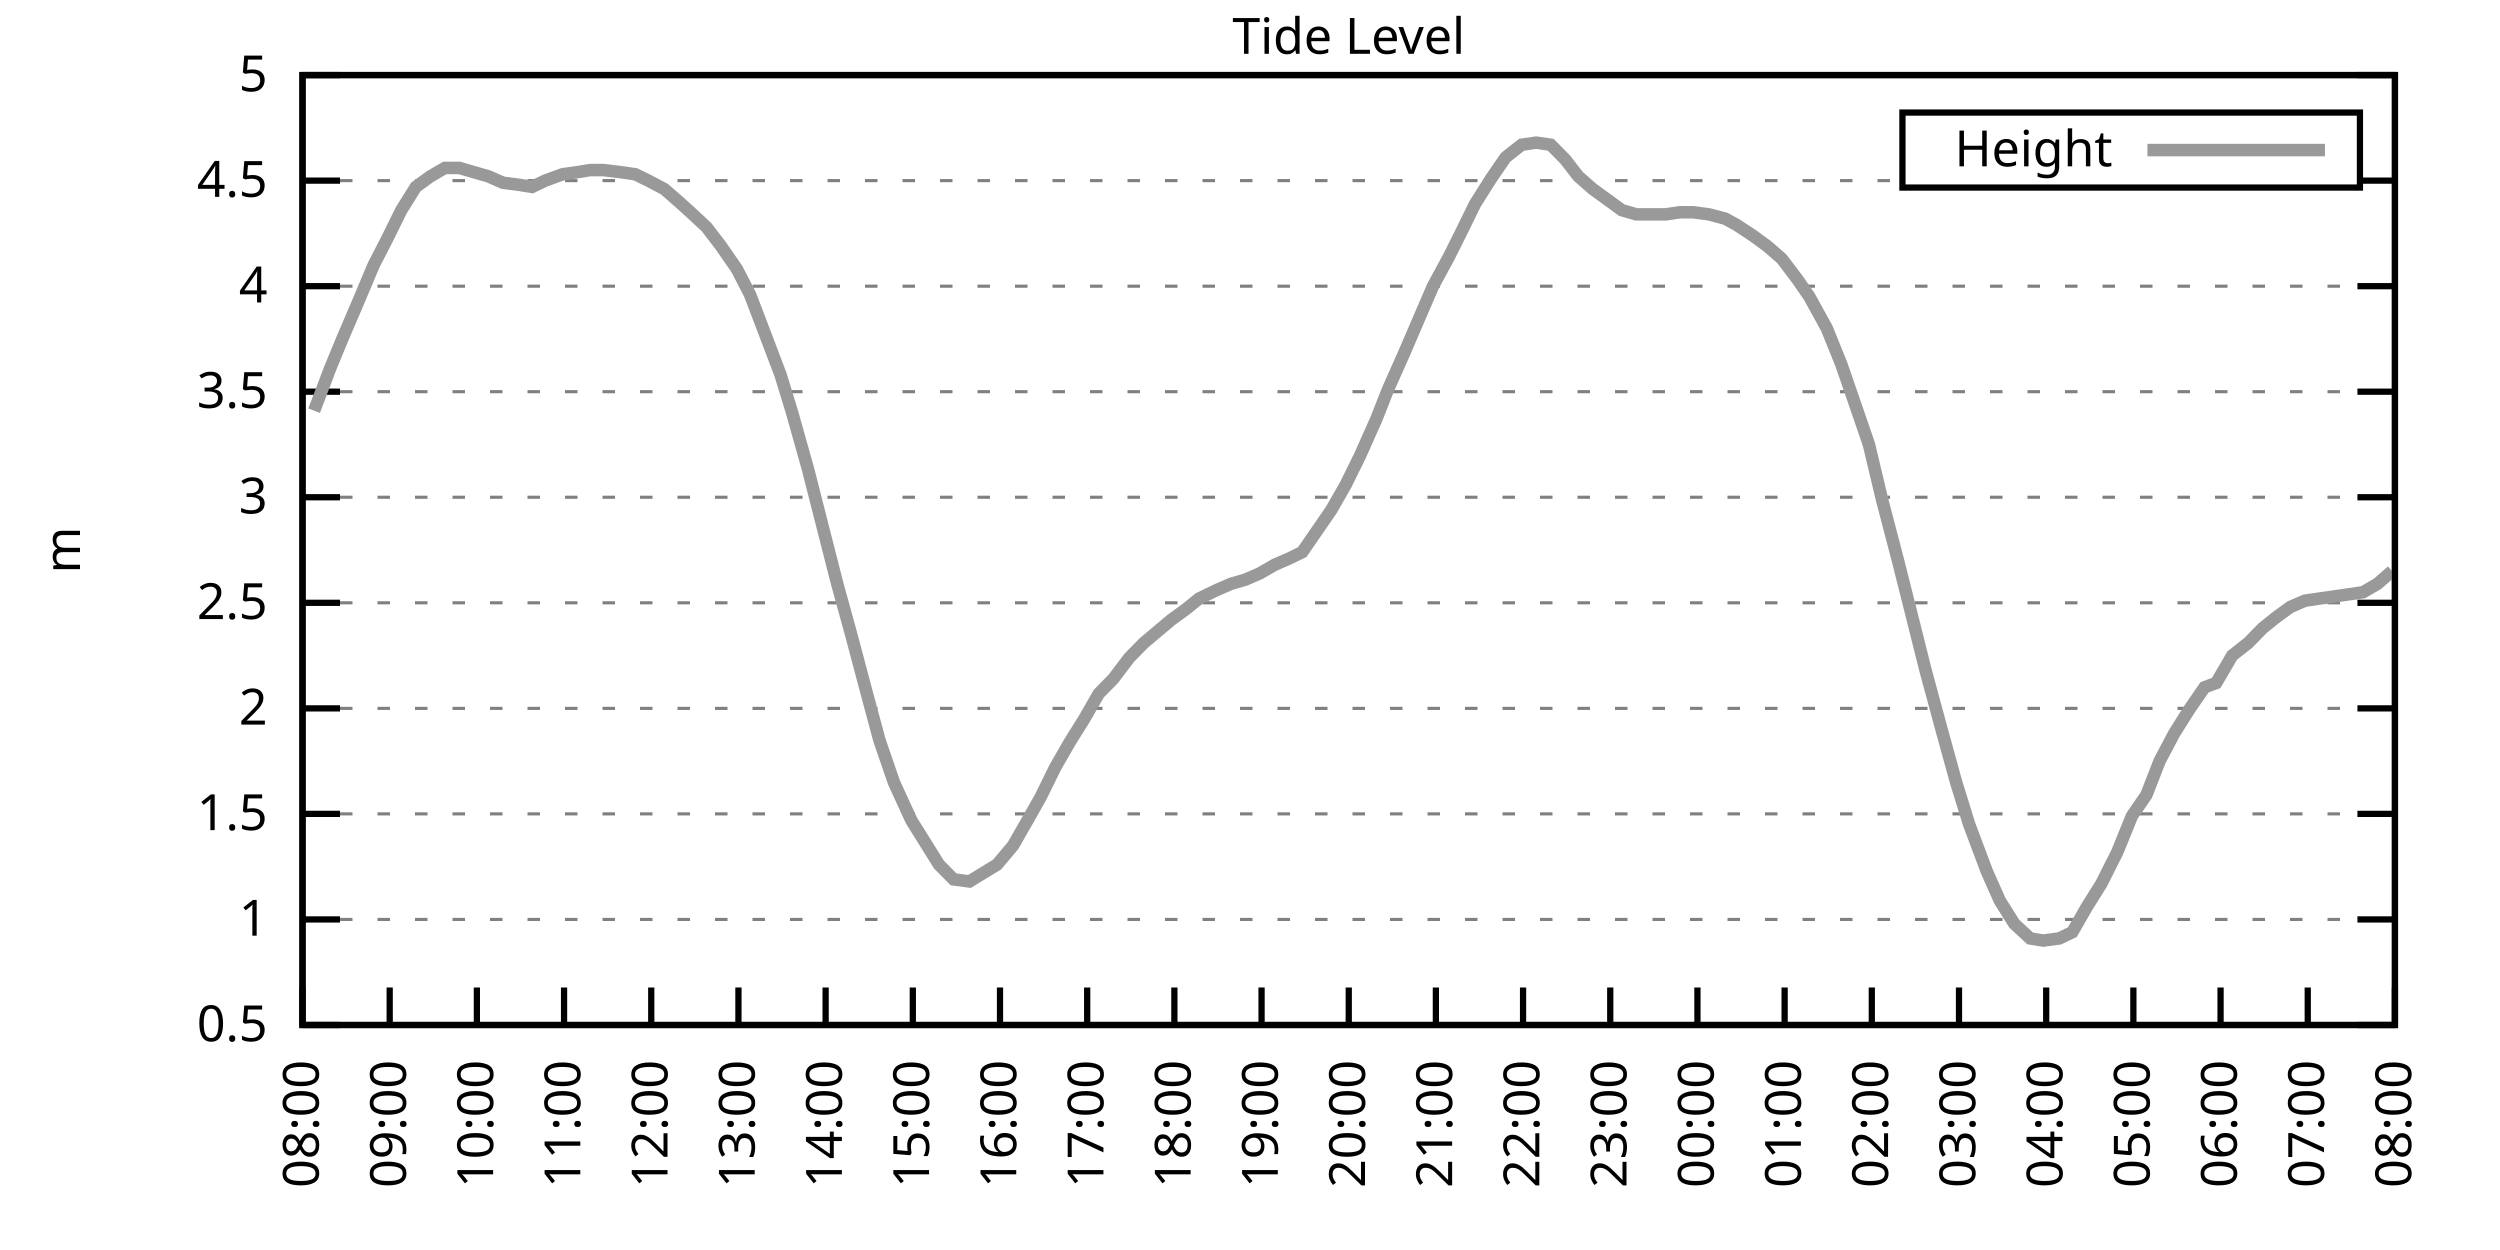
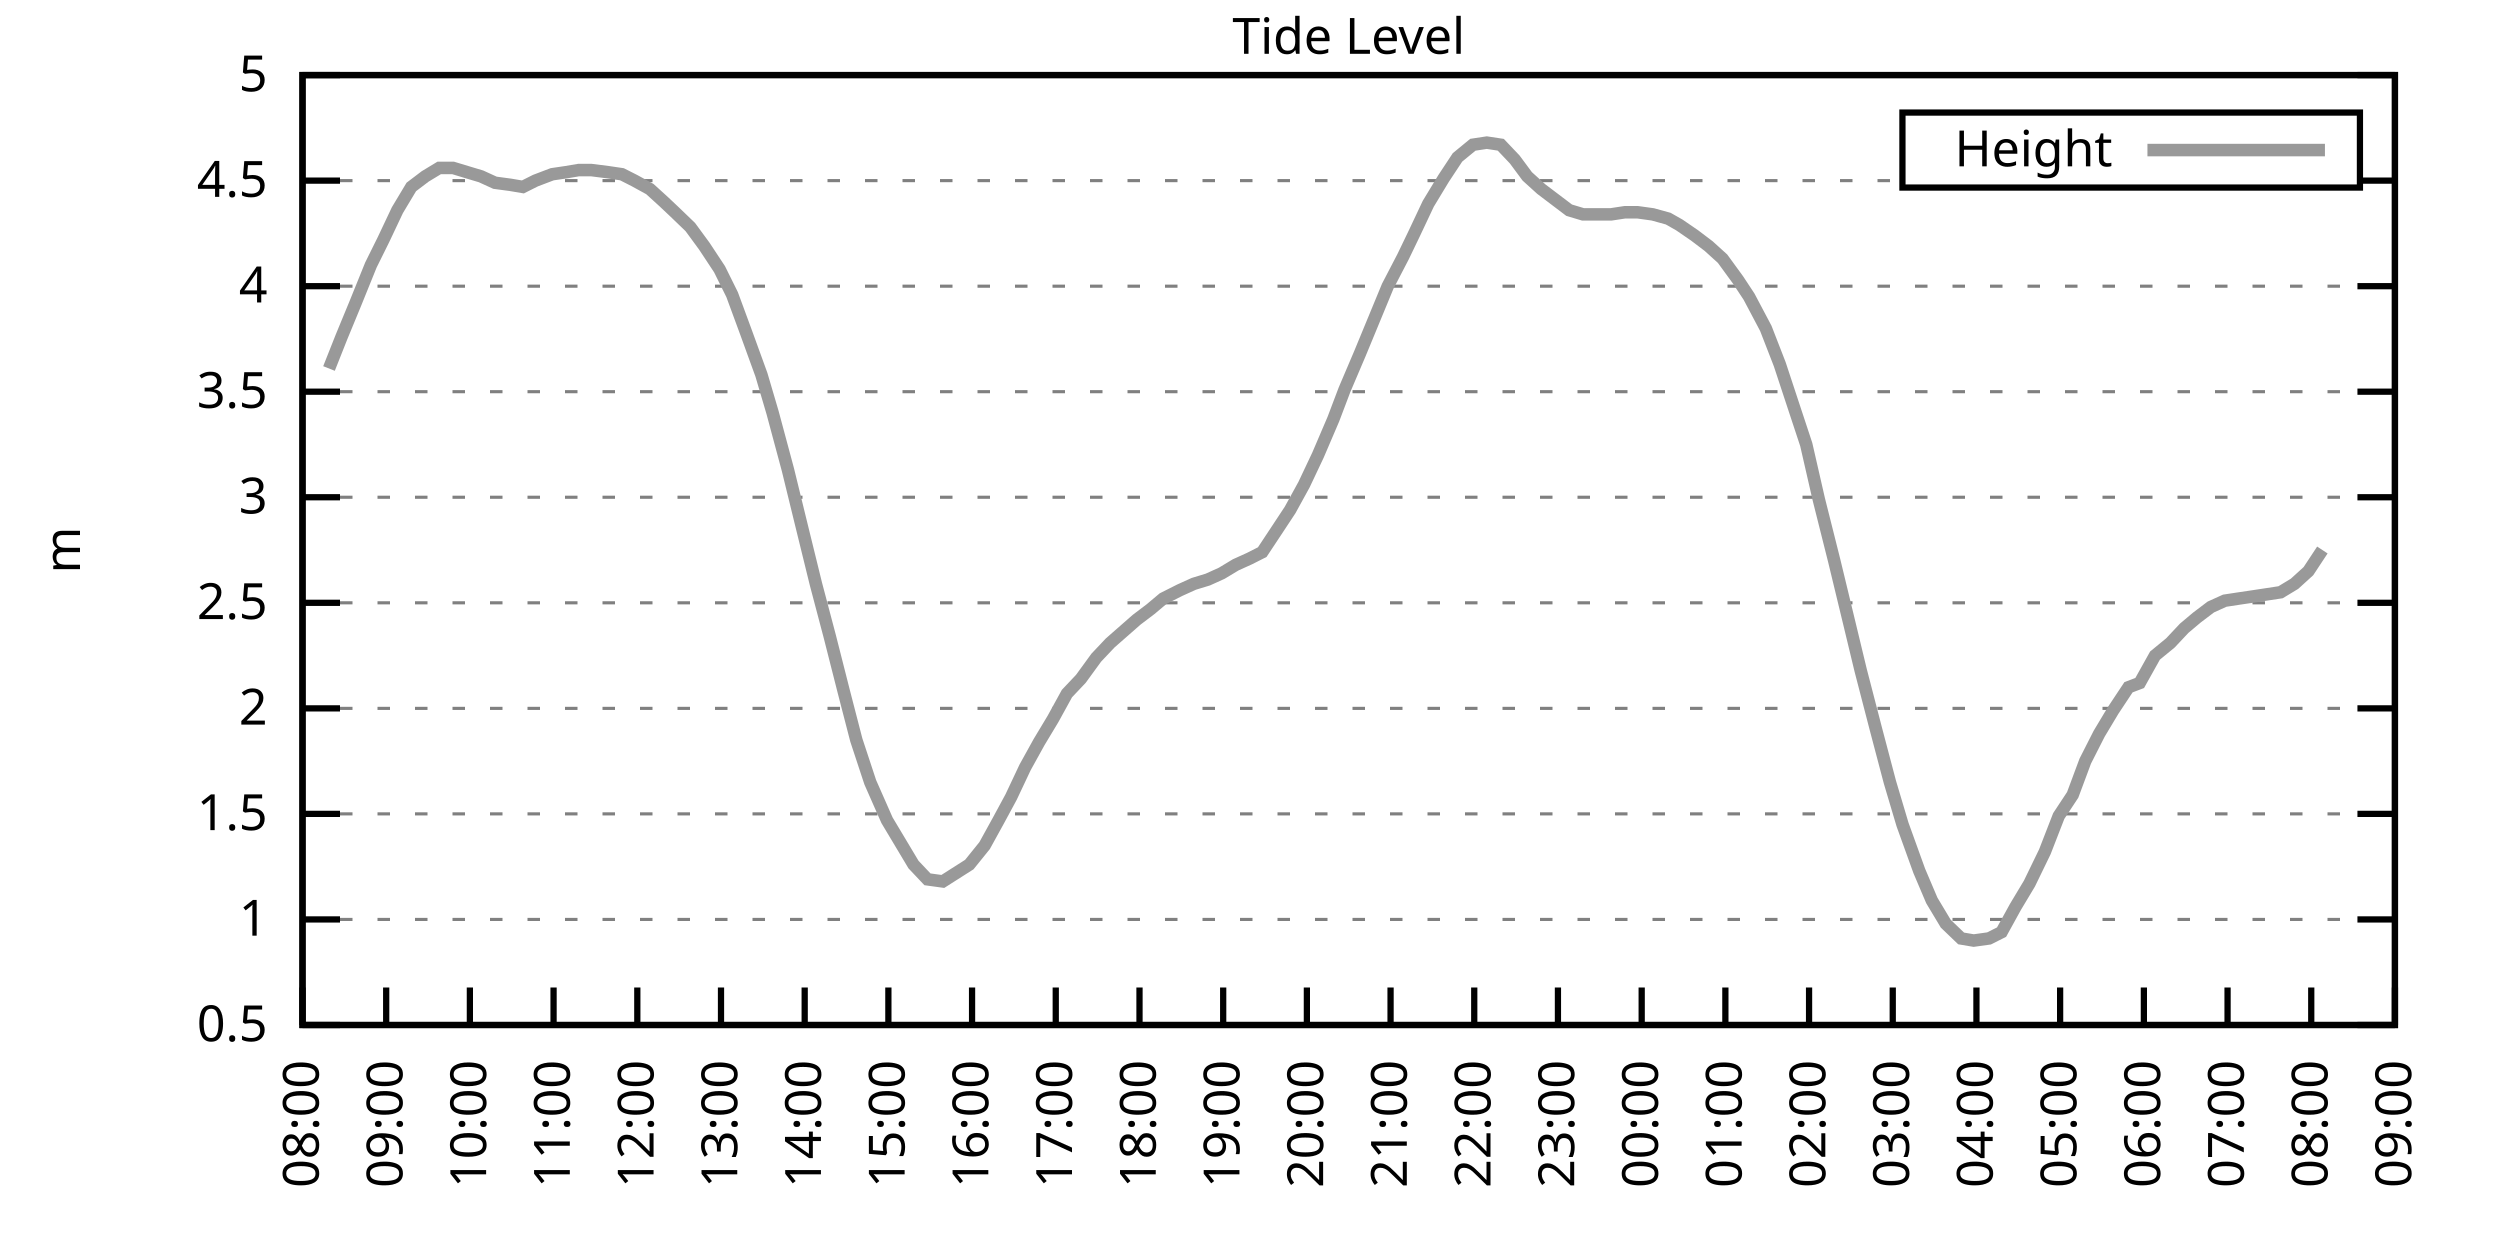
<svg xmlns="http://www.w3.org/2000/svg" xmlns:xlink="http://www.w3.org/1999/xlink" width="400" height="200" viewBox="0 0 400 200">
  <g id="gnuplot_canvas">
    <rect x="0" y="0" width="400" height="200" fill="none" />
    <defs>
      <circle id="gpDot" r="0.5" stroke-width="0.5" stroke="currentColor" />
      <path id="gpPt0" stroke-width="0.333" stroke="currentColor" d="M-1,0 h2 M0,-1 v2" />
      <path id="gpPt1" stroke-width="0.333" stroke="currentColor" d="M-1,-1 L1,1 M1,-1 L-1,1" />
      <path id="gpPt2" stroke-width="0.333" stroke="currentColor" d="M-1,0 L1,0 M0,-1 L0,1 M-1,-1 L1,1 M-1,1 L1,-1" />
      <rect id="gpPt3" stroke-width="0.333" stroke="currentColor" x="-1" y="-1" width="2" height="2" />
      <rect id="gpPt4" stroke-width="0.333" stroke="currentColor" fill="currentColor" x="-1" y="-1" width="2" height="2" />
      <circle id="gpPt5" stroke-width="0.333" stroke="currentColor" cx="0" cy="0" r="1" />
      <use xlink:href="#gpPt5" id="gpPt6" fill="currentColor" stroke="none" />
      <path id="gpPt7" stroke-width="0.333" stroke="currentColor" d="M0,-1.33 L-1.33,0.67 L1.33,0.67 z" />
      <use xlink:href="#gpPt7" id="gpPt8" fill="currentColor" stroke="none" />
      <use xlink:href="#gpPt7" id="gpPt9" stroke="currentColor" transform="rotate(180)" />
      <use xlink:href="#gpPt9" id="gpPt10" fill="currentColor" stroke="none" />
      <use xlink:href="#gpPt3" id="gpPt11" stroke="currentColor" transform="rotate(45)" />
      <use xlink:href="#gpPt11" id="gpPt12" fill="currentColor" stroke="none" />
      <path id="gpPt13" stroke-width="0.333" stroke="currentColor" d="M0,1.330 L1.265,0.411 L0.782,-1.067 L-0.782,-1.076 L-1.265,0.411 z" />
      <use xlink:href="#gpPt13" id="gpPt14" fill="currentColor" stroke="none" />
      <filter id="textbox" filterUnits="objectBoundingBox" x="0" y="0" height="1" width="1">
        <feFlood flood-color="white" flood-opacity="1" result="bgnd" />
        <feComposite in="SourceGraphic" in2="bgnd" operator="atop" />
      </filter>
      <filter id="greybox" filterUnits="objectBoundingBox" x="0" y="0" height="1" width="1">
        <feFlood flood-color="lightgrey" flood-opacity="1" result="grey" />
        <feComposite in="SourceGraphic" in2="grey" operator="atop" />
      </filter>
    </defs>
    <g fill="none" color="white" stroke="currentColor" stroke-width="1.00" stroke-linecap="butt" stroke-linejoin="miter">
</g>
    <g fill="none" color="black" stroke="currentColor" stroke-width="1.00" stroke-linecap="butt" stroke-linejoin="miter">
      <g stroke="none" shape-rendering="crispEdges">
        <polygon fill="rgb(255, 255, 255)" points="48.40,164.00 383.18,164.00 383.18,12.02 48.40,12.02 " />
      </g>
    </g>
    <g fill="none" color="black" stroke="currentColor" stroke-width="1.00" stroke-linecap="butt" stroke-linejoin="miter">
</g>
    <g fill="none" color="black" stroke="black" stroke-width="0.50" stroke-linecap="butt" stroke-linejoin="miter">
</g>
    <g fill="none" color="gray" stroke="currentColor" stroke-width="0.50" stroke-linecap="butt" stroke-linejoin="miter">
      <path stroke="gray" stroke-dasharray="2,4" class="gridline" d="M48.40,164.00 L383.19,164.00  " />
    </g>
    <g fill="none" color="gray" stroke="gray" stroke-width="1.00" stroke-linecap="butt" stroke-linejoin="miter">
</g>
    <g fill="none" color="black" stroke="currentColor" stroke-width="1.00" stroke-linecap="butt" stroke-linejoin="miter">
      <path stroke="black" d="M48.40,164.00 L54.40,164.00 M383.19,164.00 L377.19,164.00  " />
      <g transform="translate(42.80,166.60)" stroke="none" fill="black" font-family="Sans" font-size="8.00" text-anchor="end">
        <text>
          <tspan font-family="Sans"> 0.5</tspan>
        </text>
      </g>
    </g>
    <g fill="none" color="black" stroke="currentColor" stroke-width="1.00" stroke-linecap="butt" stroke-linejoin="miter">
</g>
    <g fill="none" color="black" stroke="black" stroke-width="0.50" stroke-linecap="butt" stroke-linejoin="miter">
</g>
    <g fill="none" color="gray" stroke="currentColor" stroke-width="0.50" stroke-linecap="butt" stroke-linejoin="miter">
      <path stroke="gray" stroke-dasharray="2,4" class="gridline" d="M48.40,147.11 L383.19,147.11  " />
    </g>
    <g fill="none" color="gray" stroke="gray" stroke-width="1.00" stroke-linecap="butt" stroke-linejoin="miter">
</g>
    <g fill="none" color="black" stroke="currentColor" stroke-width="1.00" stroke-linecap="butt" stroke-linejoin="miter">
      <path stroke="black" d="M48.40,147.11 L54.40,147.11 M383.19,147.11 L377.19,147.11  " />
      <g transform="translate(42.80,149.71)" stroke="none" fill="black" font-family="Sans" font-size="8.00" text-anchor="end">
        <text>
          <tspan font-family="Sans"> 1</tspan>
        </text>
      </g>
    </g>
    <g fill="none" color="black" stroke="currentColor" stroke-width="1.00" stroke-linecap="butt" stroke-linejoin="miter">
</g>
    <g fill="none" color="black" stroke="black" stroke-width="0.50" stroke-linecap="butt" stroke-linejoin="miter">
</g>
    <g fill="none" color="gray" stroke="currentColor" stroke-width="0.50" stroke-linecap="butt" stroke-linejoin="miter">
      <path stroke="gray" stroke-dasharray="2,4" class="gridline" d="M48.40,130.22 L383.19,130.22  " />
    </g>
    <g fill="none" color="gray" stroke="gray" stroke-width="1.00" stroke-linecap="butt" stroke-linejoin="miter">
</g>
    <g fill="none" color="black" stroke="currentColor" stroke-width="1.00" stroke-linecap="butt" stroke-linejoin="miter">
      <path stroke="black" d="M48.40,130.22 L54.40,130.22 M383.19,130.22 L377.19,130.22  " />
      <g transform="translate(42.80,132.82)" stroke="none" fill="black" font-family="Sans" font-size="8.00" text-anchor="end">
        <text>
          <tspan font-family="Sans"> 1.5</tspan>
        </text>
      </g>
    </g>
    <g fill="none" color="black" stroke="currentColor" stroke-width="1.00" stroke-linecap="butt" stroke-linejoin="miter">
</g>
    <g fill="none" color="black" stroke="black" stroke-width="0.50" stroke-linecap="butt" stroke-linejoin="miter">
</g>
    <g fill="none" color="gray" stroke="currentColor" stroke-width="0.50" stroke-linecap="butt" stroke-linejoin="miter">
      <path stroke="gray" stroke-dasharray="2,4" class="gridline" d="M48.40,113.34 L383.19,113.34  " />
    </g>
    <g fill="none" color="gray" stroke="gray" stroke-width="1.00" stroke-linecap="butt" stroke-linejoin="miter">
</g>
    <g fill="none" color="black" stroke="currentColor" stroke-width="1.00" stroke-linecap="butt" stroke-linejoin="miter">
      <path stroke="black" d="M48.40,113.34 L54.40,113.34 M383.19,113.34 L377.19,113.34  " />
      <g transform="translate(42.80,115.94)" stroke="none" fill="black" font-family="Sans" font-size="8.00" text-anchor="end">
        <text>
          <tspan font-family="Sans"> 2</tspan>
        </text>
      </g>
    </g>
    <g fill="none" color="black" stroke="currentColor" stroke-width="1.00" stroke-linecap="butt" stroke-linejoin="miter">
</g>
    <g fill="none" color="black" stroke="black" stroke-width="0.50" stroke-linecap="butt" stroke-linejoin="miter">
</g>
    <g fill="none" color="gray" stroke="currentColor" stroke-width="0.50" stroke-linecap="butt" stroke-linejoin="miter">
      <path stroke="gray" stroke-dasharray="2,4" class="gridline" d="M48.40,96.45 L383.19,96.45  " />
    </g>
    <g fill="none" color="gray" stroke="gray" stroke-width="1.00" stroke-linecap="butt" stroke-linejoin="miter">
</g>
    <g fill="none" color="black" stroke="currentColor" stroke-width="1.00" stroke-linecap="butt" stroke-linejoin="miter">
      <path stroke="black" d="M48.40,96.45 L54.40,96.45 M383.19,96.45 L377.19,96.45  " />
      <g transform="translate(42.80,99.05)" stroke="none" fill="black" font-family="Sans" font-size="8.00" text-anchor="end">
        <text>
          <tspan font-family="Sans"> 2.5</tspan>
        </text>
      </g>
    </g>
    <g fill="none" color="black" stroke="currentColor" stroke-width="1.00" stroke-linecap="butt" stroke-linejoin="miter">
</g>
    <g fill="none" color="black" stroke="black" stroke-width="0.50" stroke-linecap="butt" stroke-linejoin="miter">
</g>
    <g fill="none" color="gray" stroke="currentColor" stroke-width="0.50" stroke-linecap="butt" stroke-linejoin="miter">
      <path stroke="gray" stroke-dasharray="2,4" class="gridline" d="M48.40,79.56 L383.19,79.56  " />
    </g>
    <g fill="none" color="gray" stroke="gray" stroke-width="1.00" stroke-linecap="butt" stroke-linejoin="miter">
</g>
    <g fill="none" color="black" stroke="currentColor" stroke-width="1.00" stroke-linecap="butt" stroke-linejoin="miter">
      <path stroke="black" d="M48.40,79.56 L54.40,79.56 M383.19,79.56 L377.19,79.56  " />
      <g transform="translate(42.80,82.16)" stroke="none" fill="black" font-family="Sans" font-size="8.00" text-anchor="end">
        <text>
          <tspan font-family="Sans"> 3</tspan>
        </text>
      </g>
    </g>
    <g fill="none" color="black" stroke="currentColor" stroke-width="1.00" stroke-linecap="butt" stroke-linejoin="miter">
</g>
    <g fill="none" color="black" stroke="black" stroke-width="0.50" stroke-linecap="butt" stroke-linejoin="miter">
</g>
    <g fill="none" color="gray" stroke="currentColor" stroke-width="0.50" stroke-linecap="butt" stroke-linejoin="miter">
      <path stroke="gray" stroke-dasharray="2,4" class="gridline" d="M48.40,62.67 L383.19,62.67  " />
    </g>
    <g fill="none" color="gray" stroke="gray" stroke-width="1.00" stroke-linecap="butt" stroke-linejoin="miter">
</g>
    <g fill="none" color="black" stroke="currentColor" stroke-width="1.00" stroke-linecap="butt" stroke-linejoin="miter">
      <path stroke="black" d="M48.40,62.67 L54.40,62.67 M383.19,62.67 L377.19,62.67  " />
      <g transform="translate(42.80,65.27)" stroke="none" fill="black" font-family="Sans" font-size="8.00" text-anchor="end">
        <text>
          <tspan font-family="Sans"> 3.5</tspan>
        </text>
      </g>
    </g>
    <g fill="none" color="black" stroke="currentColor" stroke-width="1.00" stroke-linecap="butt" stroke-linejoin="miter">
</g>
    <g fill="none" color="black" stroke="black" stroke-width="0.50" stroke-linecap="butt" stroke-linejoin="miter">
</g>
    <g fill="none" color="gray" stroke="currentColor" stroke-width="0.50" stroke-linecap="butt" stroke-linejoin="miter">
      <path stroke="gray" stroke-dasharray="2,4" class="gridline" d="M48.40,45.79 L383.19,45.79  " />
    </g>
    <g fill="none" color="gray" stroke="gray" stroke-width="1.00" stroke-linecap="butt" stroke-linejoin="miter">
</g>
    <g fill="none" color="black" stroke="currentColor" stroke-width="1.00" stroke-linecap="butt" stroke-linejoin="miter">
      <path stroke="black" d="M48.40,45.79 L54.40,45.79 M383.19,45.79 L377.19,45.79  " />
      <g transform="translate(42.80,48.39)" stroke="none" fill="black" font-family="Sans" font-size="8.00" text-anchor="end">
        <text>
          <tspan font-family="Sans"> 4</tspan>
        </text>
      </g>
    </g>
    <g fill="none" color="black" stroke="currentColor" stroke-width="1.00" stroke-linecap="butt" stroke-linejoin="miter">
</g>
    <g fill="none" color="black" stroke="black" stroke-width="0.50" stroke-linecap="butt" stroke-linejoin="miter">
</g>
    <g fill="none" color="gray" stroke="currentColor" stroke-width="0.50" stroke-linecap="butt" stroke-linejoin="miter">
      <path stroke="gray" stroke-dasharray="2,4" class="gridline" d="M48.40,28.90 L304.39,28.90 M377.59,28.90 L383.19,28.90  " />
    </g>
    <g fill="none" color="gray" stroke="gray" stroke-width="1.00" stroke-linecap="butt" stroke-linejoin="miter">
</g>
    <g fill="none" color="black" stroke="currentColor" stroke-width="1.00" stroke-linecap="butt" stroke-linejoin="miter">
      <path stroke="black" d="M48.40,28.90 L54.40,28.90 M383.19,28.90 L377.19,28.90  " />
      <g transform="translate(42.80,31.50)" stroke="none" fill="black" font-family="Sans" font-size="8.00" text-anchor="end">
        <text>
          <tspan font-family="Sans"> 4.5</tspan>
        </text>
      </g>
    </g>
    <g fill="none" color="black" stroke="currentColor" stroke-width="1.00" stroke-linecap="butt" stroke-linejoin="miter">
</g>
    <g fill="none" color="black" stroke="black" stroke-width="0.50" stroke-linecap="butt" stroke-linejoin="miter">
</g>
    <g fill="none" color="gray" stroke="currentColor" stroke-width="0.50" stroke-linecap="butt" stroke-linejoin="miter">
      <path stroke="gray" stroke-dasharray="2,4" class="gridline" d="M48.40,12.01 L383.19,12.01  " />
    </g>
    <g fill="none" color="gray" stroke="gray" stroke-width="1.00" stroke-linecap="butt" stroke-linejoin="miter">
</g>
    <g fill="none" color="black" stroke="currentColor" stroke-width="1.00" stroke-linecap="butt" stroke-linejoin="miter">
      <path stroke="black" d="M48.40,12.01 L54.40,12.01 M383.19,12.01 L377.19,12.01  " />
      <g transform="translate(42.80,14.61)" stroke="none" fill="black" font-family="Sans" font-size="8.00" text-anchor="end">
        <text>
          <tspan font-family="Sans"> 5</tspan>
        </text>
      </g>
    </g>
    <g fill="none" color="black" stroke="currentColor" stroke-width="1.00" stroke-linecap="butt" stroke-linejoin="miter">
      <path stroke="black" d="M48.40,164.00 L48.40,158.00  " />
      <g transform="translate(51.00,169.60) rotate(270.00)" stroke="none" fill="black" font-family="Sans" font-size="8.00" text-anchor="end">
        <text>
          <tspan font-family="Sans">08:00</tspan>
        </text>
      </g>
    </g>
    <g fill="none" color="black" stroke="currentColor" stroke-width="1.00" stroke-linecap="butt" stroke-linejoin="miter">
-       <path stroke="black" d="M62.35,164.00 L62.35,158.00  " />
-       <g transform="translate(64.95,169.60) rotate(270.00)" stroke="none" fill="black" font-family="Sans" font-size="8.00" text-anchor="end">
+       <path stroke="black" d="M61.79,164.00 L61.79,158.00  " />
+       <g transform="translate(64.39,169.60) rotate(270.00)" stroke="none" fill="black" font-family="Sans" font-size="8.00" text-anchor="end">
        <text>
          <tspan font-family="Sans">09:00</tspan>
        </text>
      </g>
    </g>
    <g fill="none" color="black" stroke="currentColor" stroke-width="1.00" stroke-linecap="butt" stroke-linejoin="miter">
-       <path stroke="black" d="M76.30,164.00 L76.30,158.00  " />
-       <g transform="translate(78.90,169.60) rotate(270.00)" stroke="none" fill="black" font-family="Sans" font-size="8.00" text-anchor="end">
+       <path stroke="black" d="M75.18,164.00 L75.18,158.00  " />
+       <g transform="translate(77.78,169.60) rotate(270.00)" stroke="none" fill="black" font-family="Sans" font-size="8.00" text-anchor="end">
        <text>
          <tspan font-family="Sans">10:00</tspan>
        </text>
      </g>
    </g>
    <g fill="none" color="black" stroke="currentColor" stroke-width="1.00" stroke-linecap="butt" stroke-linejoin="miter">
-       <path stroke="black" d="M90.25,164.00 L90.25,158.00  " />
-       <g transform="translate(92.85,169.60) rotate(270.00)" stroke="none" fill="black" font-family="Sans" font-size="8.00" text-anchor="end">
+       <path stroke="black" d="M88.57,164.00 L88.57,158.00  " />
+       <g transform="translate(91.17,169.60) rotate(270.00)" stroke="none" fill="black" font-family="Sans" font-size="8.00" text-anchor="end">
        <text>
          <tspan font-family="Sans">11:00</tspan>
        </text>
      </g>
    </g>
    <g fill="none" color="black" stroke="currentColor" stroke-width="1.00" stroke-linecap="butt" stroke-linejoin="miter">
-       <path stroke="black" d="M104.20,164.00 L104.20,158.00  " />
-       <g transform="translate(106.80,169.60) rotate(270.00)" stroke="none" fill="black" font-family="Sans" font-size="8.00" text-anchor="end">
+       <path stroke="black" d="M101.97,164.00 L101.97,158.00  " />
+       <g transform="translate(104.57,169.60) rotate(270.00)" stroke="none" fill="black" font-family="Sans" font-size="8.00" text-anchor="end">
        <text>
          <tspan font-family="Sans">12:00</tspan>
        </text>
      </g>
    </g>
    <g fill="none" color="black" stroke="currentColor" stroke-width="1.00" stroke-linecap="butt" stroke-linejoin="miter">
-       <path stroke="black" d="M118.15,164.00 L118.15,158.00  " />
-       <g transform="translate(120.75,169.60) rotate(270.00)" stroke="none" fill="black" font-family="Sans" font-size="8.00" text-anchor="end">
+       <path stroke="black" d="M115.36,164.00 L115.36,158.00  " />
+       <g transform="translate(117.96,169.60) rotate(270.00)" stroke="none" fill="black" font-family="Sans" font-size="8.00" text-anchor="end">
        <text>
          <tspan font-family="Sans">13:00</tspan>
        </text>
      </g>
    </g>
    <g fill="none" color="black" stroke="currentColor" stroke-width="1.00" stroke-linecap="butt" stroke-linejoin="miter">
-       <path stroke="black" d="M132.10,164.00 L132.10,158.00  " />
-       <g transform="translate(134.70,169.60) rotate(270.00)" stroke="none" fill="black" font-family="Sans" font-size="8.00" text-anchor="end">
+       <path stroke="black" d="M128.75,164.00 L128.75,158.00  " />
+       <g transform="translate(131.35,169.60) rotate(270.00)" stroke="none" fill="black" font-family="Sans" font-size="8.00" text-anchor="end">
        <text>
          <tspan font-family="Sans">14:00</tspan>
        </text>
      </g>
    </g>
    <g fill="none" color="black" stroke="currentColor" stroke-width="1.00" stroke-linecap="butt" stroke-linejoin="miter">
-       <path stroke="black" d="M146.05,164.00 L146.05,158.00  " />
-       <g transform="translate(148.65,169.60) rotate(270.00)" stroke="none" fill="black" font-family="Sans" font-size="8.00" text-anchor="end">
+       <path stroke="black" d="M142.14,164.00 L142.14,158.00  " />
+       <g transform="translate(144.74,169.60) rotate(270.00)" stroke="none" fill="black" font-family="Sans" font-size="8.00" text-anchor="end">
        <text>
          <tspan font-family="Sans">15:00</tspan>
        </text>
      </g>
    </g>
    <g fill="none" color="black" stroke="currentColor" stroke-width="1.00" stroke-linecap="butt" stroke-linejoin="miter">
-       <path stroke="black" d="M160.00,164.00 L160.00,158.00  " />
-       <g transform="translate(162.60,169.60) rotate(270.00)" stroke="none" fill="black" font-family="Sans" font-size="8.00" text-anchor="end">
+       <path stroke="black" d="M155.53,164.00 L155.53,158.00  " />
+       <g transform="translate(158.13,169.60) rotate(270.00)" stroke="none" fill="black" font-family="Sans" font-size="8.00" text-anchor="end">
        <text>
          <tspan font-family="Sans">16:00</tspan>
        </text>
      </g>
    </g>
    <g fill="none" color="black" stroke="currentColor" stroke-width="1.00" stroke-linecap="butt" stroke-linejoin="miter">
-       <path stroke="black" d="M173.95,164.00 L173.95,158.00  " />
-       <g transform="translate(176.55,169.60) rotate(270.00)" stroke="none" fill="black" font-family="Sans" font-size="8.00" text-anchor="end">
+       <path stroke="black" d="M168.92,164.00 L168.92,158.00  " />
+       <g transform="translate(171.52,169.60) rotate(270.00)" stroke="none" fill="black" font-family="Sans" font-size="8.00" text-anchor="end">
        <text>
          <tspan font-family="Sans">17:00</tspan>
        </text>
      </g>
    </g>
    <g fill="none" color="black" stroke="currentColor" stroke-width="1.00" stroke-linecap="butt" stroke-linejoin="miter">
-       <path stroke="black" d="M187.90,164.00 L187.90,158.00  " />
-       <g transform="translate(190.50,169.60) rotate(270.00)" stroke="none" fill="black" font-family="Sans" font-size="8.00" text-anchor="end">
+       <path stroke="black" d="M182.32,164.00 L182.32,158.00  " />
+       <g transform="translate(184.92,169.60) rotate(270.00)" stroke="none" fill="black" font-family="Sans" font-size="8.00" text-anchor="end">
        <text>
          <tspan font-family="Sans">18:00</tspan>
        </text>
      </g>
    </g>
    <g fill="none" color="black" stroke="currentColor" stroke-width="1.00" stroke-linecap="butt" stroke-linejoin="miter">
-       <path stroke="black" d="M201.85,164.00 L201.85,158.00  " />
-       <g transform="translate(204.45,169.60) rotate(270.00)" stroke="none" fill="black" font-family="Sans" font-size="8.00" text-anchor="end">
+       <path stroke="black" d="M195.71,164.00 L195.71,158.00  " />
+       <g transform="translate(198.31,169.60) rotate(270.00)" stroke="none" fill="black" font-family="Sans" font-size="8.00" text-anchor="end">
        <text>
          <tspan font-family="Sans">19:00</tspan>
        </text>
      </g>
    </g>
    <g fill="none" color="black" stroke="currentColor" stroke-width="1.00" stroke-linecap="butt" stroke-linejoin="miter">
-       <path stroke="black" d="M215.80,164.00 L215.80,158.00  " />
-       <g transform="translate(218.40,169.60) rotate(270.00)" stroke="none" fill="black" font-family="Sans" font-size="8.00" text-anchor="end">
+       <path stroke="black" d="M209.10,164.00 L209.10,158.00  " />
+       <g transform="translate(211.70,169.60) rotate(270.00)" stroke="none" fill="black" font-family="Sans" font-size="8.00" text-anchor="end">
        <text>
          <tspan font-family="Sans">20:00</tspan>
        </text>
      </g>
    </g>
    <g fill="none" color="black" stroke="currentColor" stroke-width="1.00" stroke-linecap="butt" stroke-linejoin="miter">
-       <path stroke="black" d="M229.74,164.00 L229.74,158.00  " />
-       <g transform="translate(232.34,169.60) rotate(270.00)" stroke="none" fill="black" font-family="Sans" font-size="8.00" text-anchor="end">
+       <path stroke="black" d="M222.49,164.00 L222.49,158.00  " />
+       <g transform="translate(225.09,169.60) rotate(270.00)" stroke="none" fill="black" font-family="Sans" font-size="8.00" text-anchor="end">
        <text>
          <tspan font-family="Sans">21:00</tspan>
        </text>
      </g>
    </g>
    <g fill="none" color="black" stroke="currentColor" stroke-width="1.00" stroke-linecap="butt" stroke-linejoin="miter">
-       <path stroke="black" d="M243.69,164.00 L243.69,158.00  " />
-       <g transform="translate(246.29,169.60) rotate(270.00)" stroke="none" fill="black" font-family="Sans" font-size="8.00" text-anchor="end">
+       <path stroke="black" d="M235.88,164.00 L235.88,158.00  " />
+       <g transform="translate(238.48,169.60) rotate(270.00)" stroke="none" fill="black" font-family="Sans" font-size="8.00" text-anchor="end">
        <text>
          <tspan font-family="Sans">22:00</tspan>
        </text>
      </g>
    </g>
    <g fill="none" color="black" stroke="currentColor" stroke-width="1.00" stroke-linecap="butt" stroke-linejoin="miter">
-       <path stroke="black" d="M257.64,164.00 L257.64,158.00  " />
-       <g transform="translate(260.24,169.60) rotate(270.00)" stroke="none" fill="black" font-family="Sans" font-size="8.00" text-anchor="end">
+       <path stroke="black" d="M249.27,164.00 L249.27,158.00  " />
+       <g transform="translate(251.87,169.60) rotate(270.00)" stroke="none" fill="black" font-family="Sans" font-size="8.00" text-anchor="end">
        <text>
          <tspan font-family="Sans">23:00</tspan>
        </text>
      </g>
    </g>
    <g fill="none" color="black" stroke="currentColor" stroke-width="1.00" stroke-linecap="butt" stroke-linejoin="miter">
-       <path stroke="black" d="M271.59,164.00 L271.59,158.00  " />
-       <g transform="translate(274.19,169.60) rotate(270.00)" stroke="none" fill="black" font-family="Sans" font-size="8.00" text-anchor="end">
+       <path stroke="black" d="M262.67,164.00 L262.67,158.00  " />
+       <g transform="translate(265.27,169.60) rotate(270.00)" stroke="none" fill="black" font-family="Sans" font-size="8.00" text-anchor="end">
        <text>
          <tspan font-family="Sans">00:00</tspan>
        </text>
      </g>
    </g>
    <g fill="none" color="black" stroke="currentColor" stroke-width="1.00" stroke-linecap="butt" stroke-linejoin="miter">
-       <path stroke="black" d="M285.54,164.00 L285.54,158.00  " />
-       <g transform="translate(288.14,169.60) rotate(270.00)" stroke="none" fill="black" font-family="Sans" font-size="8.00" text-anchor="end">
+       <path stroke="black" d="M276.06,164.00 L276.06,158.00  " />
+       <g transform="translate(278.66,169.60) rotate(270.00)" stroke="none" fill="black" font-family="Sans" font-size="8.00" text-anchor="end">
        <text>
          <tspan font-family="Sans">01:00</tspan>
        </text>
      </g>
    </g>
    <g fill="none" color="black" stroke="currentColor" stroke-width="1.00" stroke-linecap="butt" stroke-linejoin="miter">
-       <path stroke="black" d="M299.49,164.00 L299.49,158.00  " />
-       <g transform="translate(302.09,169.60) rotate(270.00)" stroke="none" fill="black" font-family="Sans" font-size="8.00" text-anchor="end">
+       <path stroke="black" d="M289.45,164.00 L289.45,158.00  " />
+       <g transform="translate(292.05,169.60) rotate(270.00)" stroke="none" fill="black" font-family="Sans" font-size="8.00" text-anchor="end">
        <text>
          <tspan font-family="Sans">02:00</tspan>
        </text>
      </g>
    </g>
    <g fill="none" color="black" stroke="currentColor" stroke-width="1.00" stroke-linecap="butt" stroke-linejoin="miter">
-       <path stroke="black" d="M313.44,164.00 L313.44,158.00  " />
-       <g transform="translate(316.04,169.60) rotate(270.00)" stroke="none" fill="black" font-family="Sans" font-size="8.00" text-anchor="end">
+       <path stroke="black" d="M302.84,164.00 L302.84,158.00  " />
+       <g transform="translate(305.44,169.60) rotate(270.00)" stroke="none" fill="black" font-family="Sans" font-size="8.00" text-anchor="end">
        <text>
          <tspan font-family="Sans">03:00</tspan>
        </text>
      </g>
    </g>
    <g fill="none" color="black" stroke="currentColor" stroke-width="1.00" stroke-linecap="butt" stroke-linejoin="miter">
-       <path stroke="black" d="M327.39,164.00 L327.39,158.00  " />
-       <g transform="translate(329.99,169.60) rotate(270.00)" stroke="none" fill="black" font-family="Sans" font-size="8.00" text-anchor="end">
+       <path stroke="black" d="M316.23,164.00 L316.23,158.00  " />
+       <g transform="translate(318.83,169.60) rotate(270.00)" stroke="none" fill="black" font-family="Sans" font-size="8.00" text-anchor="end">
        <text>
          <tspan font-family="Sans">04:00</tspan>
        </text>
      </g>
    </g>
    <g fill="none" color="black" stroke="currentColor" stroke-width="1.00" stroke-linecap="butt" stroke-linejoin="miter">
-       <path stroke="black" d="M341.34,164.00 L341.34,158.00  " />
-       <g transform="translate(343.94,169.60) rotate(270.00)" stroke="none" fill="black" font-family="Sans" font-size="8.00" text-anchor="end">
+       <path stroke="black" d="M329.62,164.00 L329.62,158.00  " />
+       <g transform="translate(332.22,169.60) rotate(270.00)" stroke="none" fill="black" font-family="Sans" font-size="8.00" text-anchor="end">
        <text>
          <tspan font-family="Sans">05:00</tspan>
        </text>
      </g>
    </g>
    <g fill="none" color="black" stroke="currentColor" stroke-width="1.00" stroke-linecap="butt" stroke-linejoin="miter">
-       <path stroke="black" d="M355.29,164.00 L355.29,158.00  " />
-       <g transform="translate(357.89,169.60) rotate(270.00)" stroke="none" fill="black" font-family="Sans" font-size="8.00" text-anchor="end">
+       <path stroke="black" d="M343.02,164.00 L343.02,158.00  " />
+       <g transform="translate(345.62,169.60) rotate(270.00)" stroke="none" fill="black" font-family="Sans" font-size="8.00" text-anchor="end">
        <text>
          <tspan font-family="Sans">06:00</tspan>
        </text>
      </g>
    </g>
    <g fill="none" color="black" stroke="currentColor" stroke-width="1.00" stroke-linecap="butt" stroke-linejoin="miter">
-       <path stroke="black" d="M369.24,164.00 L369.24,158.00  " />
-       <g transform="translate(371.84,169.60) rotate(270.00)" stroke="none" fill="black" font-family="Sans" font-size="8.00" text-anchor="end">
+       <path stroke="black" d="M356.41,164.00 L356.41,158.00  " />
+       <g transform="translate(359.01,169.60) rotate(270.00)" stroke="none" fill="black" font-family="Sans" font-size="8.00" text-anchor="end">
        <text>
          <tspan font-family="Sans">07:00</tspan>
+         </text>
+       </g>
+     </g>
+     <g fill="none" color="black" stroke="currentColor" stroke-width="1.00" stroke-linecap="butt" stroke-linejoin="miter">
+       <path stroke="black" d="M369.80,164.00 L369.80,158.00  " />
+       <g transform="translate(372.40,169.60) rotate(270.00)" stroke="none" fill="black" font-family="Sans" font-size="8.00" text-anchor="end">
+         <text>
+           <tspan font-family="Sans">08:00</tspan>
        </text>
      </g>
    </g>
    <g fill="none" color="black" stroke="currentColor" stroke-width="1.00" stroke-linecap="butt" stroke-linejoin="miter">
      <path stroke="black" d="M383.19,164.00 L383.19,158.00  " />
      <g transform="translate(385.79,169.60) rotate(270.00)" stroke="none" fill="black" font-family="Sans" font-size="8.00" text-anchor="end">
        <text>
-           <tspan font-family="Sans">08:00</tspan>
+           <tspan font-family="Sans">09:00</tspan>
        </text>
      </g>
    </g>
    <g fill="none" color="black" stroke="currentColor" stroke-width="1.00" stroke-linecap="butt" stroke-linejoin="miter">
</g>
    <g fill="none" color="black" stroke="currentColor" stroke-width="1.00" stroke-linecap="butt" stroke-linejoin="miter">
      <path stroke="black" d="M48.40,12.01 L48.40,164.00 L383.19,164.00 L383.19,12.01 L48.40,12.01 Z  " />
    </g>
    <g fill="none" color="black" stroke="currentColor" stroke-width="1.00" stroke-linecap="butt" stroke-linejoin="miter">
</g>
    <g fill="none" color="black" stroke="currentColor" stroke-width="1.00" stroke-linecap="butt" stroke-linejoin="miter">
      <path stroke="black" d="M304.39,30.01 L304.39,18.01 L377.59,18.01 L377.59,30.01 L304.39,30.01 Z  " />
    </g>
    <g id="Tide_level_plot_1">
      <g fill="none" color="white" stroke="black" stroke-width="2.00" stroke-linecap="butt" stroke-linejoin="miter">
</g>
      <g fill="none" color="black" stroke="currentColor" stroke-width="2.00" stroke-linecap="butt" stroke-linejoin="miter">
        <g transform="translate(337.99,26.61)" stroke="none" fill="black" font-family="Sans" font-size="8.00" text-anchor="end">
          <text>
            <tspan font-family="Sans">Height</tspan>
          </text>
        </g>
      </g>
      <g fill="none" color="black" stroke="currentColor" stroke-width="2.00" stroke-linecap="butt" stroke-linejoin="miter">
-         <path stroke="rgb(153, 153, 153)" d="M343.59,24.01 L371.99,24.01 M50.26,65.71 L52.82,58.96 L54.91,53.89 L57.23,48.49 L59.79,42.41 L61.88,38.35   L64.21,33.63 L66.53,29.91 L68.86,28.22 L71.18,26.87 L73.51,26.87 L75.83,27.55 L78.16,28.22 L80.48,29.24   L83.04,29.57 L85.13,29.91 L87.23,28.90 L90.02,27.88 L92.34,27.55 L94.43,27.21 L96.53,27.21 L99.32,27.55   L101.64,27.88 L103.73,28.90 L106.29,30.25 L108.62,32.28 L110.48,33.96 L113.03,36.33 L115.36,39.37 L117.92,43.08   L120.01,47.14 L122.33,53.22 L124.89,59.97 L126.75,66.05 L129.31,75.17 L131.63,84.29 L133.96,93.41 L136.28,101.85   L138.61,110.63 L140.70,118.40 L143.02,125.16 L145.81,131.24 L150.23,138.33 L152.56,140.69 L155.11,141.03 L159.53,138.33   L162.09,135.29 L164.41,131.24 L166.51,127.52 L168.83,122.79 L171.16,118.74 L173.48,115.03 L175.81,110.97 L178.13,108.61   L180.69,105.23 L183.01,102.87 L187.43,99.15 L189.76,97.46 L191.85,95.77 L194.64,94.42 L196.96,93.41 L199.29,92.73   L201.61,91.72 L203.94,90.37 L206.26,89.36 L208.36,88.34 L210.68,84.97 L213.01,81.59 L215.33,77.53 L217.65,72.81   L220.21,67.06 L222.07,62.34 L224.63,56.59 L226.95,51.19 L229.28,45.79 L231.84,41.06 L233.70,37.34 L236.02,32.61   L238.58,28.56 L240.90,25.18 L243.46,23.16 L245.79,22.82 L248.11,23.16 L250.44,25.52 L252.53,28.22 L254.85,30.25   L257.18,31.94 L259.50,33.63 L261.83,34.30 L263.92,34.30 L266.48,34.30 L268.80,33.96 L270.90,33.96 L273.45,34.30   L276.01,34.98 L277.87,35.99 L280.43,37.68 L282.75,39.37 L285.08,41.39 L287.64,44.77 L289.50,47.47 L292.29,52.54   L294.61,58.28 L296.94,65.04 L299.03,71.12 L301.12,79.90 L303.68,89.69 L306.23,99.83 L308.09,107.26 L310.65,116.71   L312.98,125.16 L315.07,131.91 L317.86,139.34 L319.95,144.07 L322.28,147.79 L324.83,150.15 L326.93,150.49 L329.48,150.15   L331.58,149.14 L333.90,145.09 L336.23,141.37 L338.78,136.30 L341.11,130.56 L343.43,127.18 L345.53,121.78 L347.85,117.39   L350.18,113.67 L352.73,109.96 L354.59,109.28 L357.15,104.89 L359.71,102.87 L362.03,100.50 L364.13,98.81 L366.45,97.12   L368.78,96.11 L371.10,95.77 L373.43,95.44 L375.75,95.10 L378.08,94.76 L380.40,93.41 L382.73,91.38  " />
+         <path stroke="rgb(153, 153, 153)" d="M343.59,24.01 L371.99,24.01 M52.64,58.96 L54.65,53.89 L56.88,48.49 L59.34,42.41 L61.35,38.35 L63.58,33.63   L65.81,29.91 L68.04,28.22 L70.27,26.87 L72.50,26.87 L74.74,27.55 L76.97,28.22 L79.20,29.24 L81.66,29.57   L83.66,29.91 L85.67,28.90 L88.35,27.88 L90.58,27.55 L92.59,27.21 L94.60,27.21 L97.28,27.55 L99.51,27.88   L101.52,28.90 L103.98,30.25 L106.21,32.28 L107.99,33.96 L110.45,36.33 L112.68,39.37 L115.13,43.08 L117.14,47.14   L119.38,53.22 L121.83,59.97 L123.62,66.05 L126.07,75.17 L128.30,84.29 L130.54,93.41 L132.77,101.85 L135.00,110.63   L137.01,118.40 L139.24,125.16 L141.92,131.24 L146.16,138.33 L148.39,140.69 L150.85,141.03 L155.09,138.33 L157.54,135.29   L159.77,131.24 L161.78,127.52 L164.01,122.79 L166.25,118.74 L168.48,115.03 L170.71,110.97 L172.94,108.61 L175.40,105.23   L177.63,102.87 L181.87,99.15 L184.10,97.46 L186.11,95.77 L188.79,94.42 L191.02,93.41 L193.25,92.73 L195.48,91.72   L197.72,90.37 L199.95,89.36 L201.96,88.34 L204.19,84.97 L206.42,81.59 L208.65,77.53 L210.88,72.81 L213.34,67.06   L215.13,62.34 L217.58,56.59 L219.81,51.19 L222.04,45.79 L224.50,41.06 L226.29,37.34 L228.52,32.61 L230.97,28.56   L233.20,25.18 L235.66,23.16 L237.89,22.82 L240.12,23.16 L242.36,25.52 L244.36,28.22 L246.60,30.25 L248.83,31.94   L251.06,33.63 L253.29,34.30 L255.30,34.30 L257.76,34.30 L259.99,33.96 L262.00,33.96 L264.45,34.30 L266.91,34.98   L268.69,35.99 L271.15,37.68 L273.38,39.37 L275.61,41.39 L278.07,44.77 L279.85,47.47 L282.53,52.54 L284.76,58.28   L286.99,65.04 L289.00,71.12 L291.01,79.90 L293.47,89.69 L295.92,99.83 L297.71,107.26 L300.16,116.71 L302.39,125.16   L304.40,131.91 L307.08,139.34 L309.09,144.07 L311.32,147.79 L313.78,150.15 L315.79,150.49 L318.24,150.15 L320.25,149.14   L322.48,145.09 L324.71,141.37 L327.17,136.30 L329.40,130.56 L331.63,127.18 L333.64,121.78 L335.87,117.39 L338.10,113.67   L340.56,109.96 L342.35,109.28 L344.80,104.89 L347.26,102.87 L349.49,100.50 L351.50,98.81 L353.73,97.12 L355.96,96.11   L358.19,95.77 L360.42,95.44 L362.66,95.10 L364.89,94.76 L367.12,93.41 L369.35,91.38 L371.58,88.00  " />
      </g>
    </g>
    <g fill="none" color="black" stroke="currentColor" stroke-width="2.00" stroke-linecap="butt" stroke-linejoin="miter">
</g>
    <g fill="none" color="black" stroke="black" stroke-width="1.00" stroke-linecap="butt" stroke-linejoin="miter">
</g>
    <g fill="none" color="black" stroke="currentColor" stroke-width="1.00" stroke-linecap="butt" stroke-linejoin="miter">
      <path stroke="black" d="M48.40,12.01 L48.40,164.00 L383.19,164.00 L383.19,12.01 L48.40,12.01 Z  " />
      <g transform="translate(12.80,88.01) rotate(270.00)" stroke="none" fill="black" font-family="Sans" font-size="8.00" text-anchor="middle">
        <text>
          <tspan font-family="Sans">m</tspan>
        </text>
      </g>
    </g>
    <g fill="none" color="black" stroke="currentColor" stroke-width="1.00" stroke-linecap="butt" stroke-linejoin="miter">
</g>
    <g fill="none" color="black" stroke="currentColor" stroke-width="1.00" stroke-linecap="butt" stroke-linejoin="miter">
      <g transform="translate(215.79,8.61)" stroke="none" fill="black" font-family="Sans" font-size="8.00" text-anchor="middle">
        <text>
          <tspan font-family="Sans">Tide Level</tspan>
        </text>
      </g>
    </g>
    <g fill="none" color="black" stroke="currentColor" stroke-width="1.00" stroke-linecap="butt" stroke-linejoin="miter">
</g>
  </g>
</svg>
